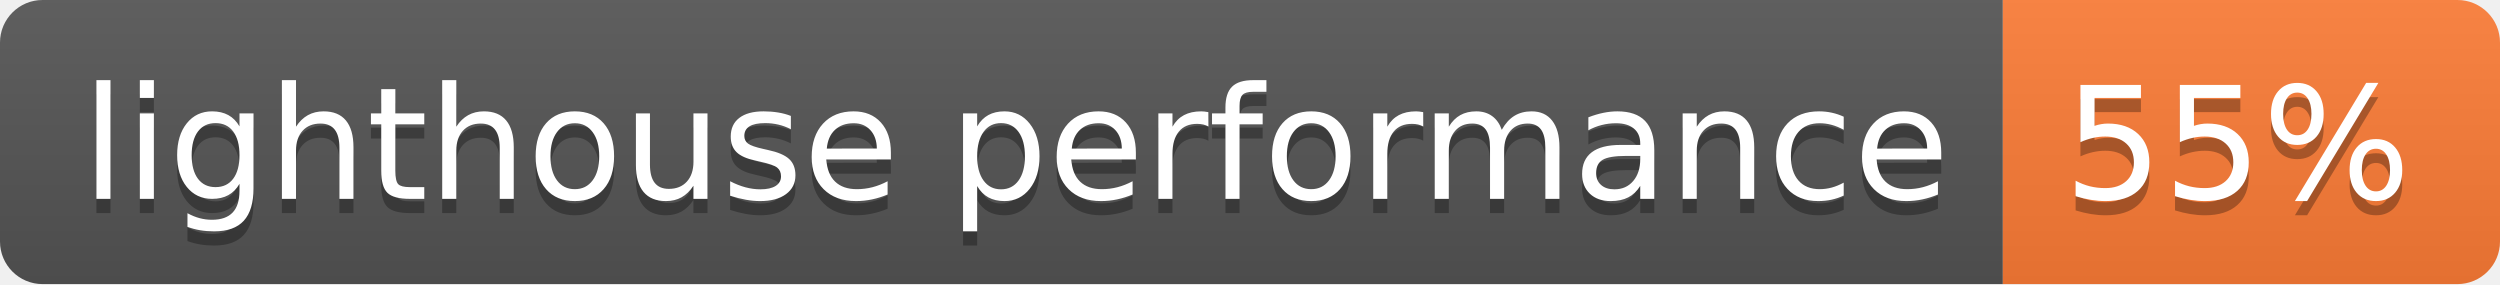
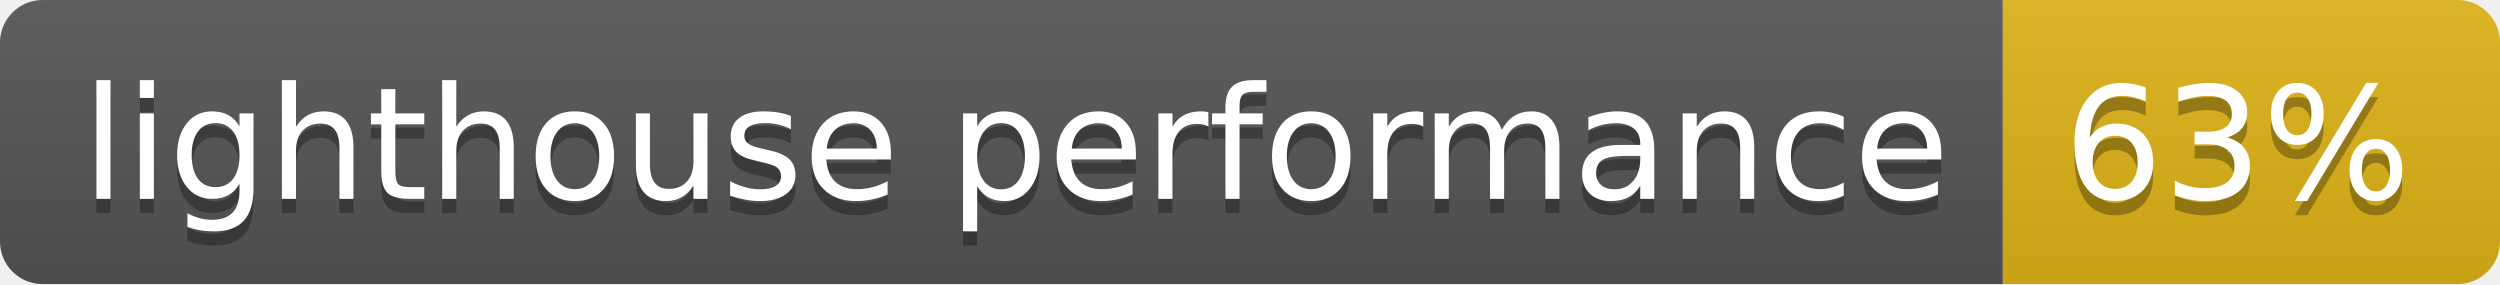
- <svg xmlns="http://www.w3.org/2000/svg" width="176" height="20" role="img" aria-label="lighthouse performance: 55%">
+ <svg xmlns="http://www.w3.org/2000/svg" width="176" height="20" role="img" aria-label="lighthouse performance: 63%">
  <linearGradient id="s" x2="0" y2="100%">
    <stop offset="0" stop-color="#bbb" stop-opacity=".1" />
    <stop offset="1" stop-opacity=".1" />
  </linearGradient>
  <clipPath id="r">
    <rect width="176" height="20" rx="3" fill="#fff" />
  </clipPath>
  <g clip-path="url(#r)">
    <rect width="141" height="20" fill="#555" />
-     <rect x="141" width="35" height="20" fill="#fe7d37" />
+     <rect x="141" width="35" height="20" fill="#dfb317" />
    <rect width="176" height="20" fill="url(#s)" />
  </g>
  <g fill="#fff" text-anchor="middle" font-family="Verdana,Geneva,DejaVu Sans,sans-serif" text-rendering="geometricPrecision" font-size="110">
    <text aria-hidden="true" x="715" y="150" fill="#010101" fill-opacity=".3" transform="scale(.1)" textLength="1310">lighthouse performance</text>
    <text x="715" y="140" transform="scale(.1)" fill="#fff" textLength="1310">lighthouse performance</text>
-     <text aria-hidden="true" x="1575" y="150" fill="#010101" fill-opacity=".3" transform="scale(.1)" textLength="250">55%</text>
-     <text x="1575" y="140" transform="scale(.1)" fill="#fff" textLength="250">55%</text>
+     <text aria-hidden="true" x="1575" y="150" fill="#010101" fill-opacity=".3" transform="scale(.1)" textLength="250">63%</text>
+     <text x="1575" y="140" transform="scale(.1)" fill="#fff" textLength="250">63%</text>
  </g>
</svg>
